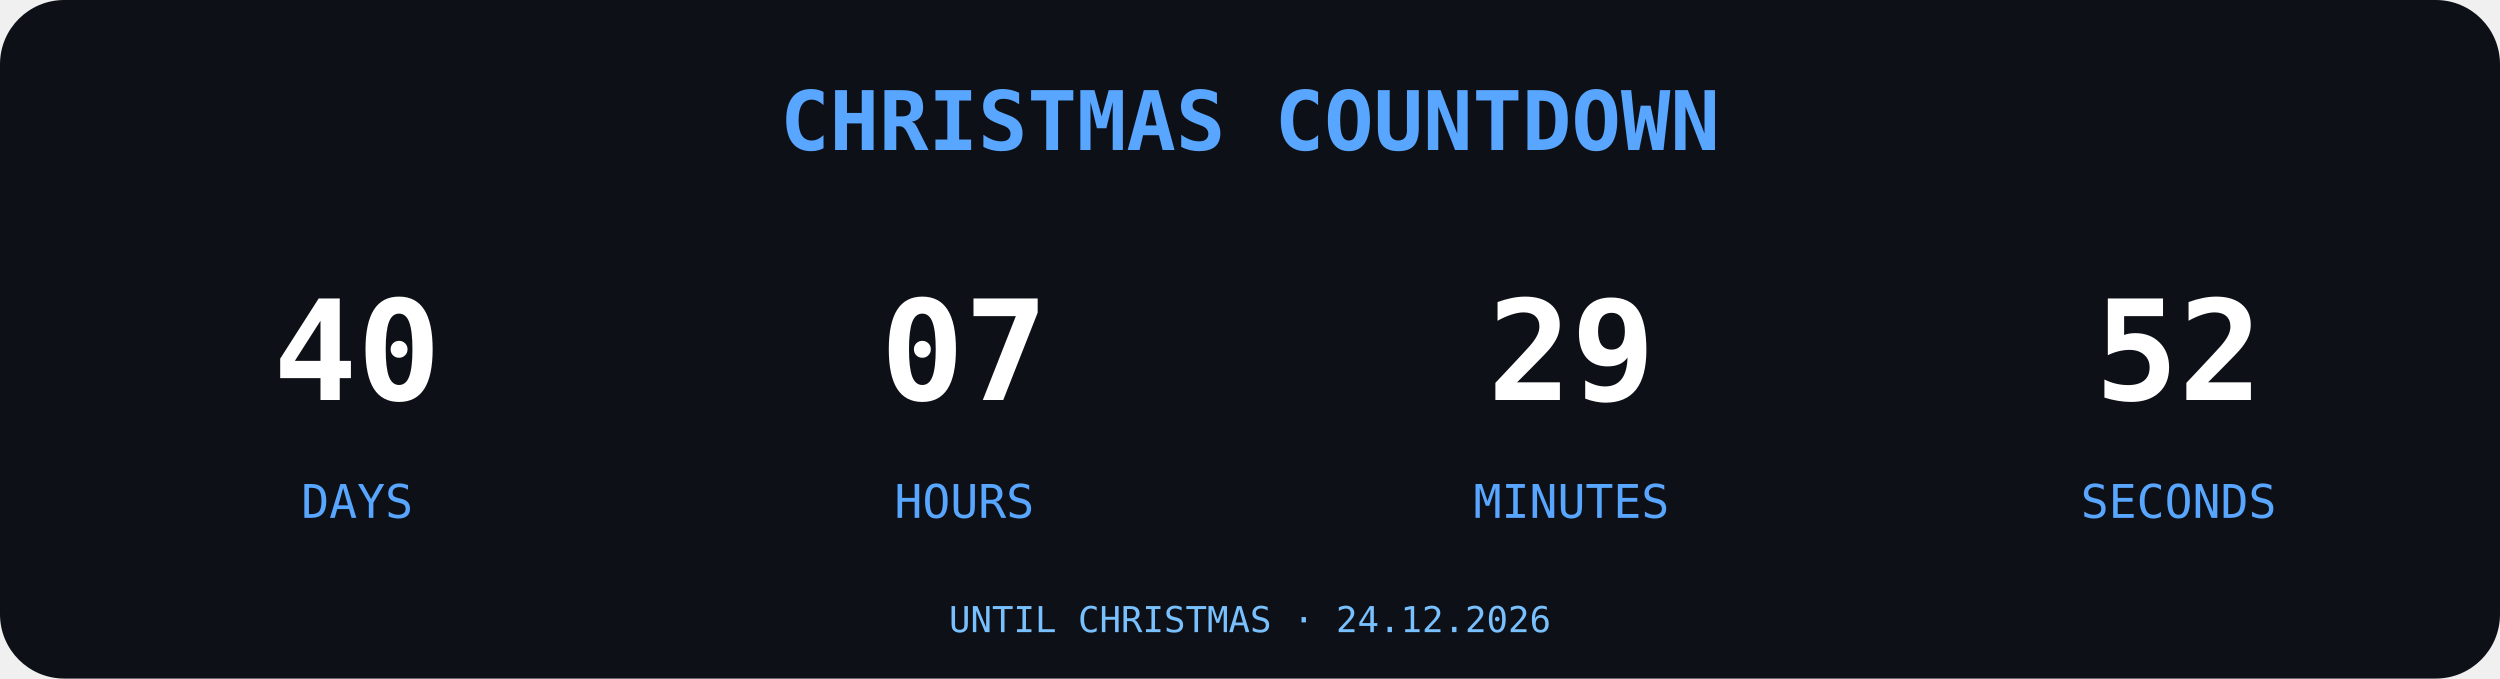
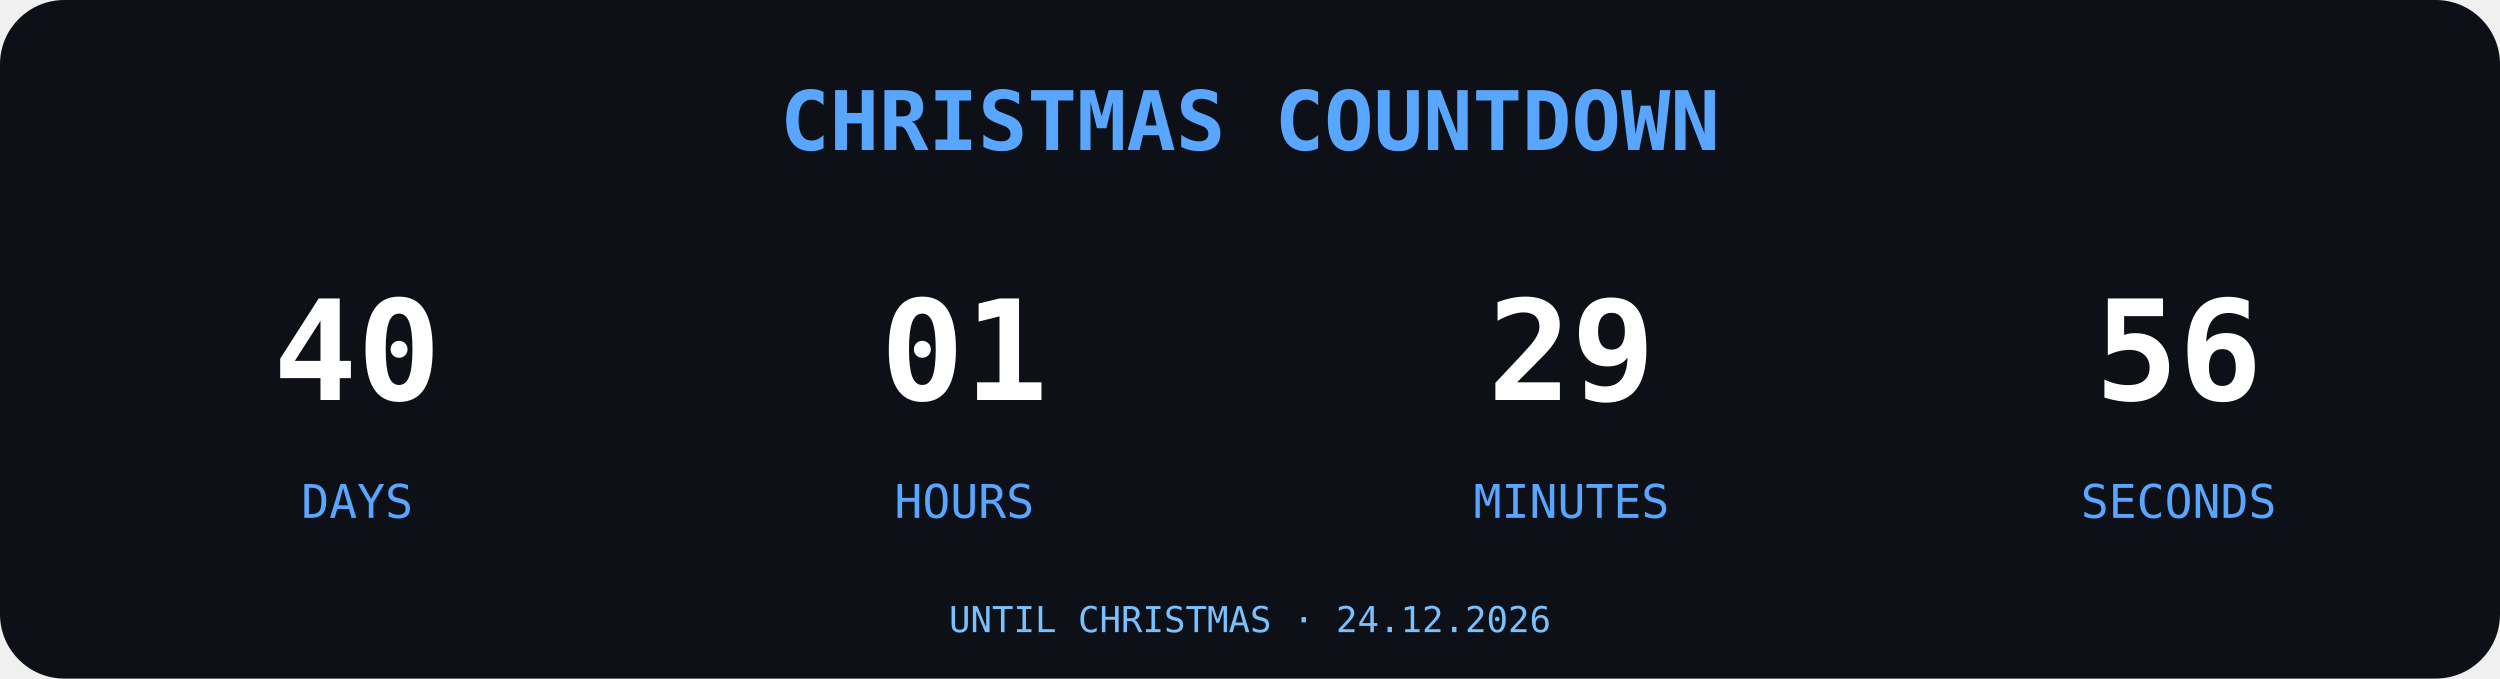
<svg xmlns="http://www.w3.org/2000/svg" width="700" height="190" viewBox="0 0 700 190">
  <rect width="700" height="190" rx="18" fill="#0D1117" />
  <text x="350" y="42" text-anchor="middle" font-family="monospace" font-size="23" font-weight="bold" fill="#58A6FF">
CHRISTMAS COUNTDOWN
</text>
  <g font-family="monospace" text-anchor="middle">
    <text x="100" y="112" font-size="39" font-weight="bold" fill="#FFFFFF">40</text>
    <text x="100" y="145" font-size="13" fill="#58A6FF">DAYS</text>
-     <text x="270" y="112" font-size="39" font-weight="bold" fill="#FFFFFF">07</text>
+     <text x="270" y="112" font-size="39" font-weight="bold" fill="#FFFFFF">01</text>
    <text x="270" y="145" font-size="13" fill="#58A6FF">HOURS</text>
    <text x="440" y="112" font-size="39" font-weight="bold" fill="#FFFFFF">29</text>
    <text x="440" y="145" font-size="13" fill="#58A6FF">MINUTES</text>
-     <text x="610" y="112" font-size="39" font-weight="bold" fill="#FFFFFF">52</text>
+     <text x="610" y="112" font-size="39" font-weight="bold" fill="#FFFFFF">56</text>
    <text x="610" y="145" font-size="13" fill="#58A6FF">SECONDS</text>
  </g>
  <text x="350" y="177" text-anchor="middle" font-family="monospace" font-size="10" fill="#79C0FF">UNTIL CHRISTMAS · 24.12.2026</text>
</svg>
